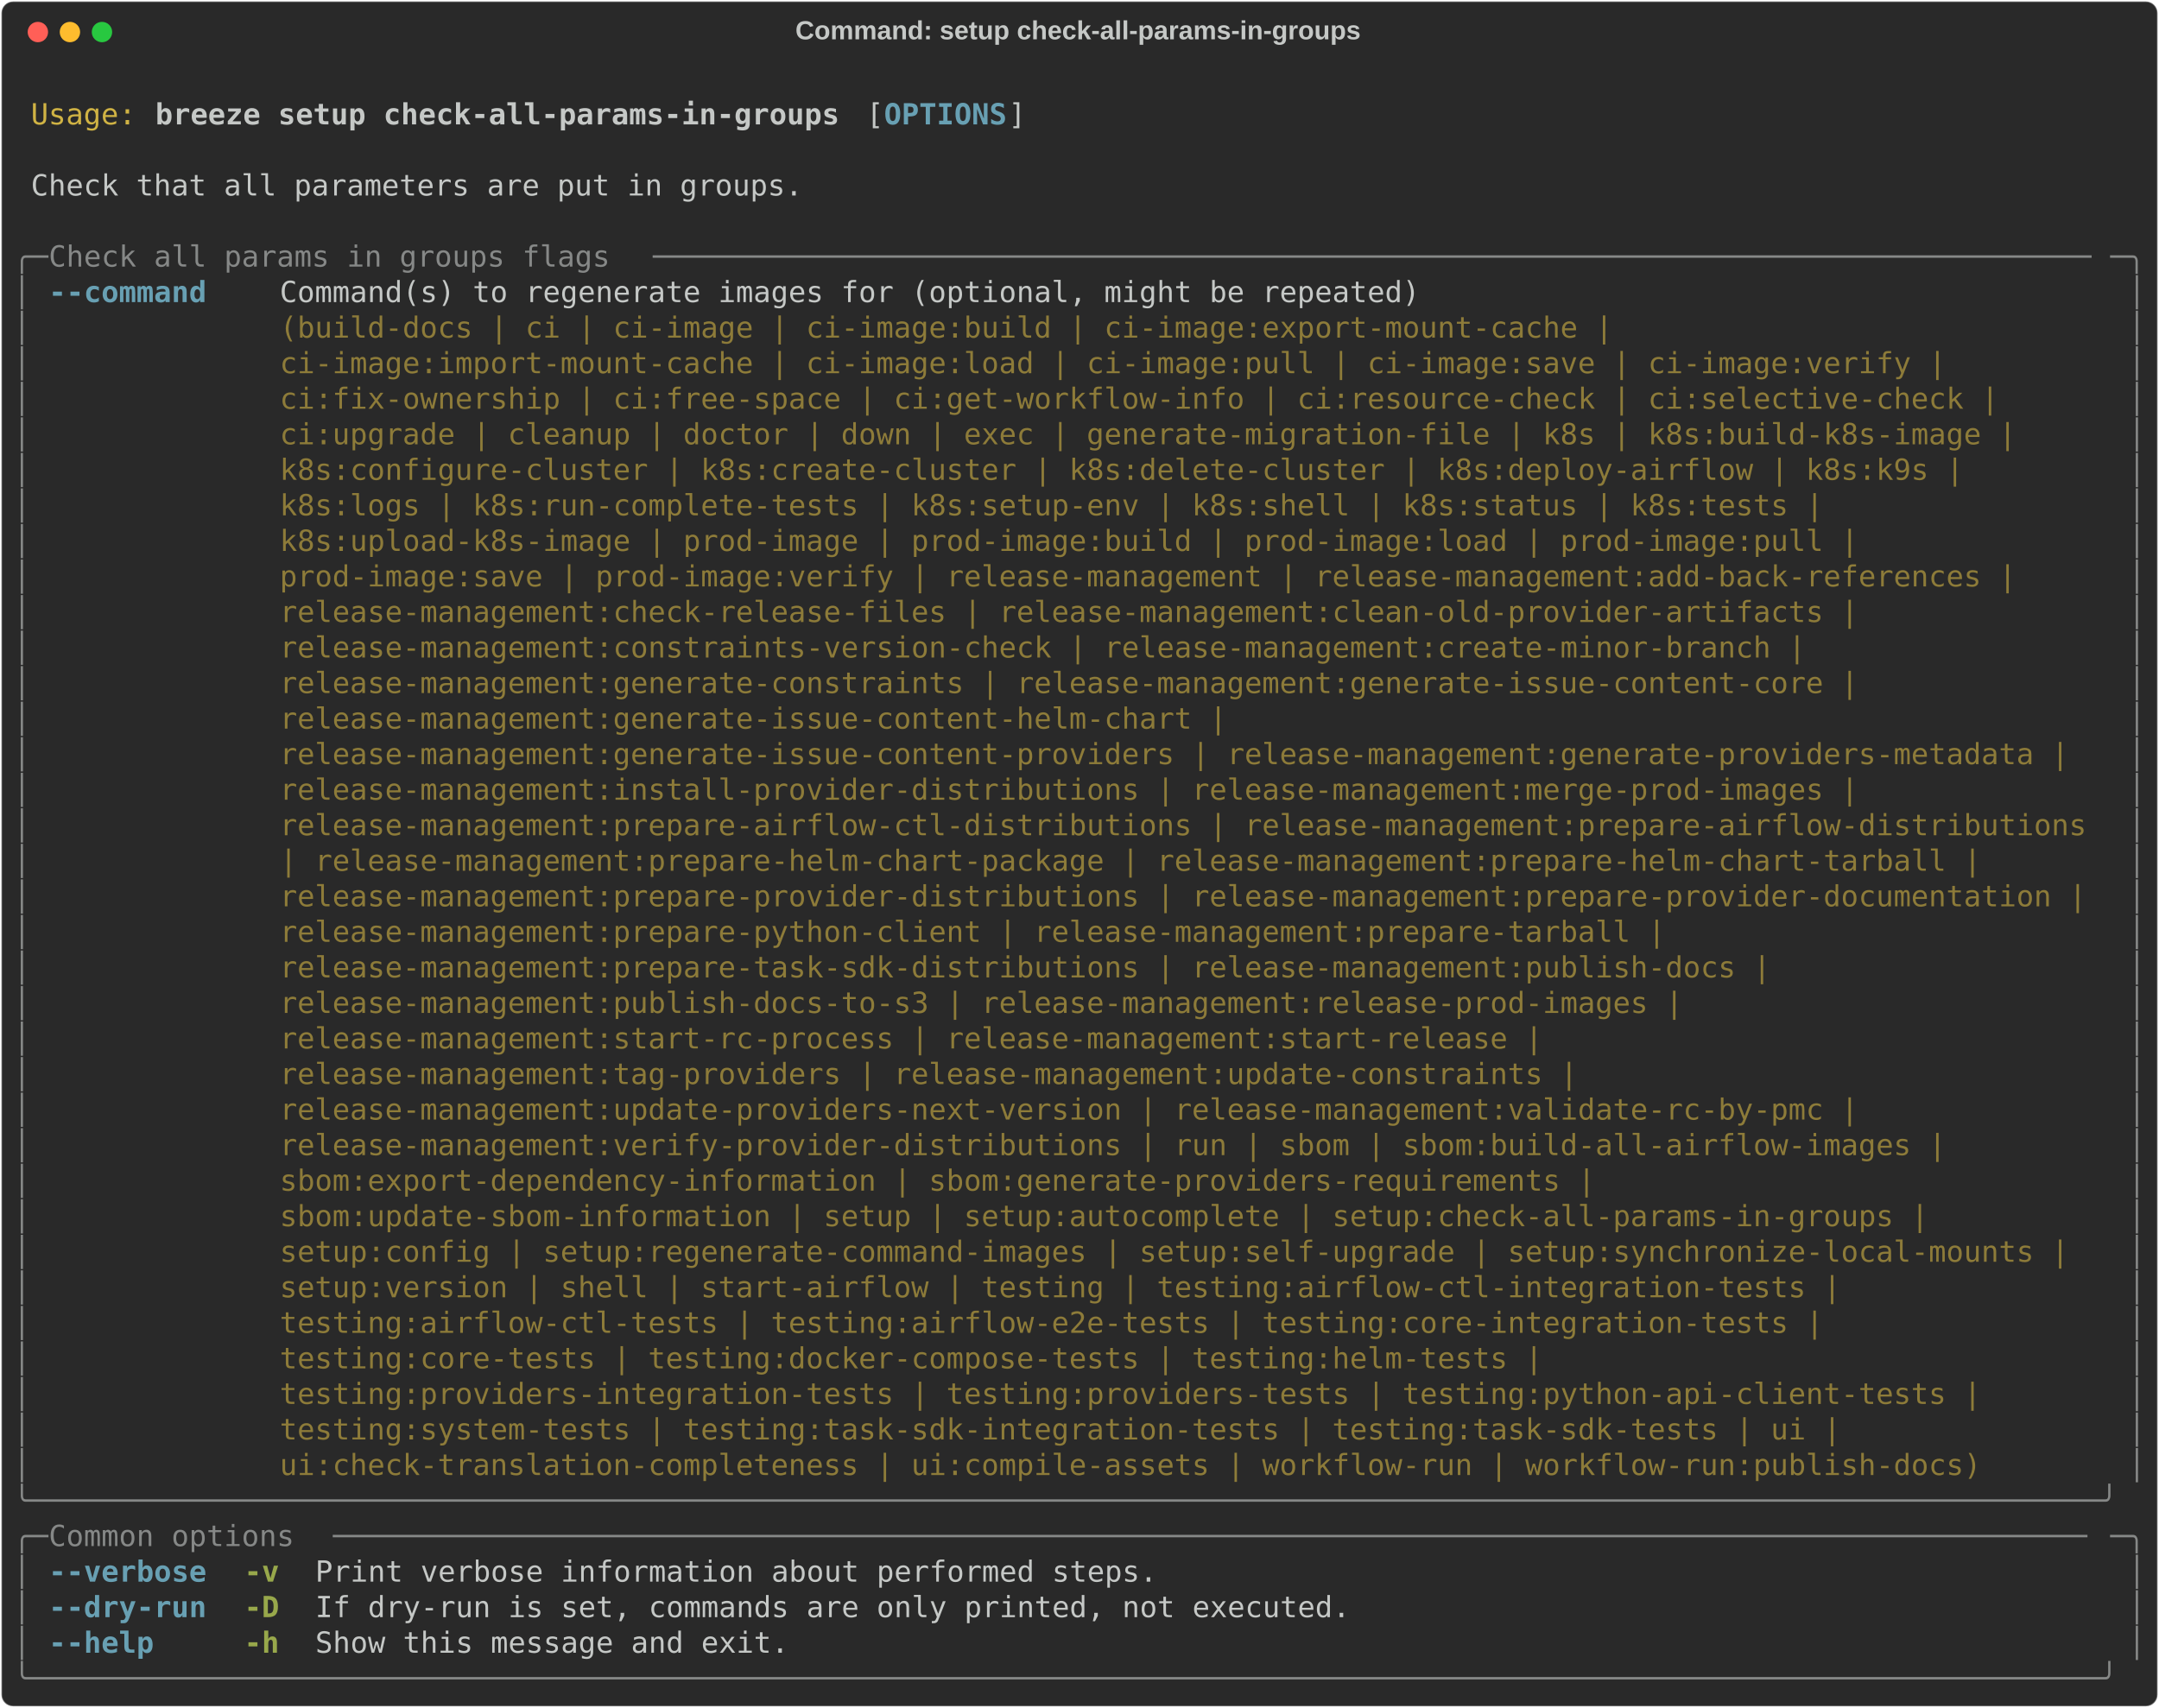
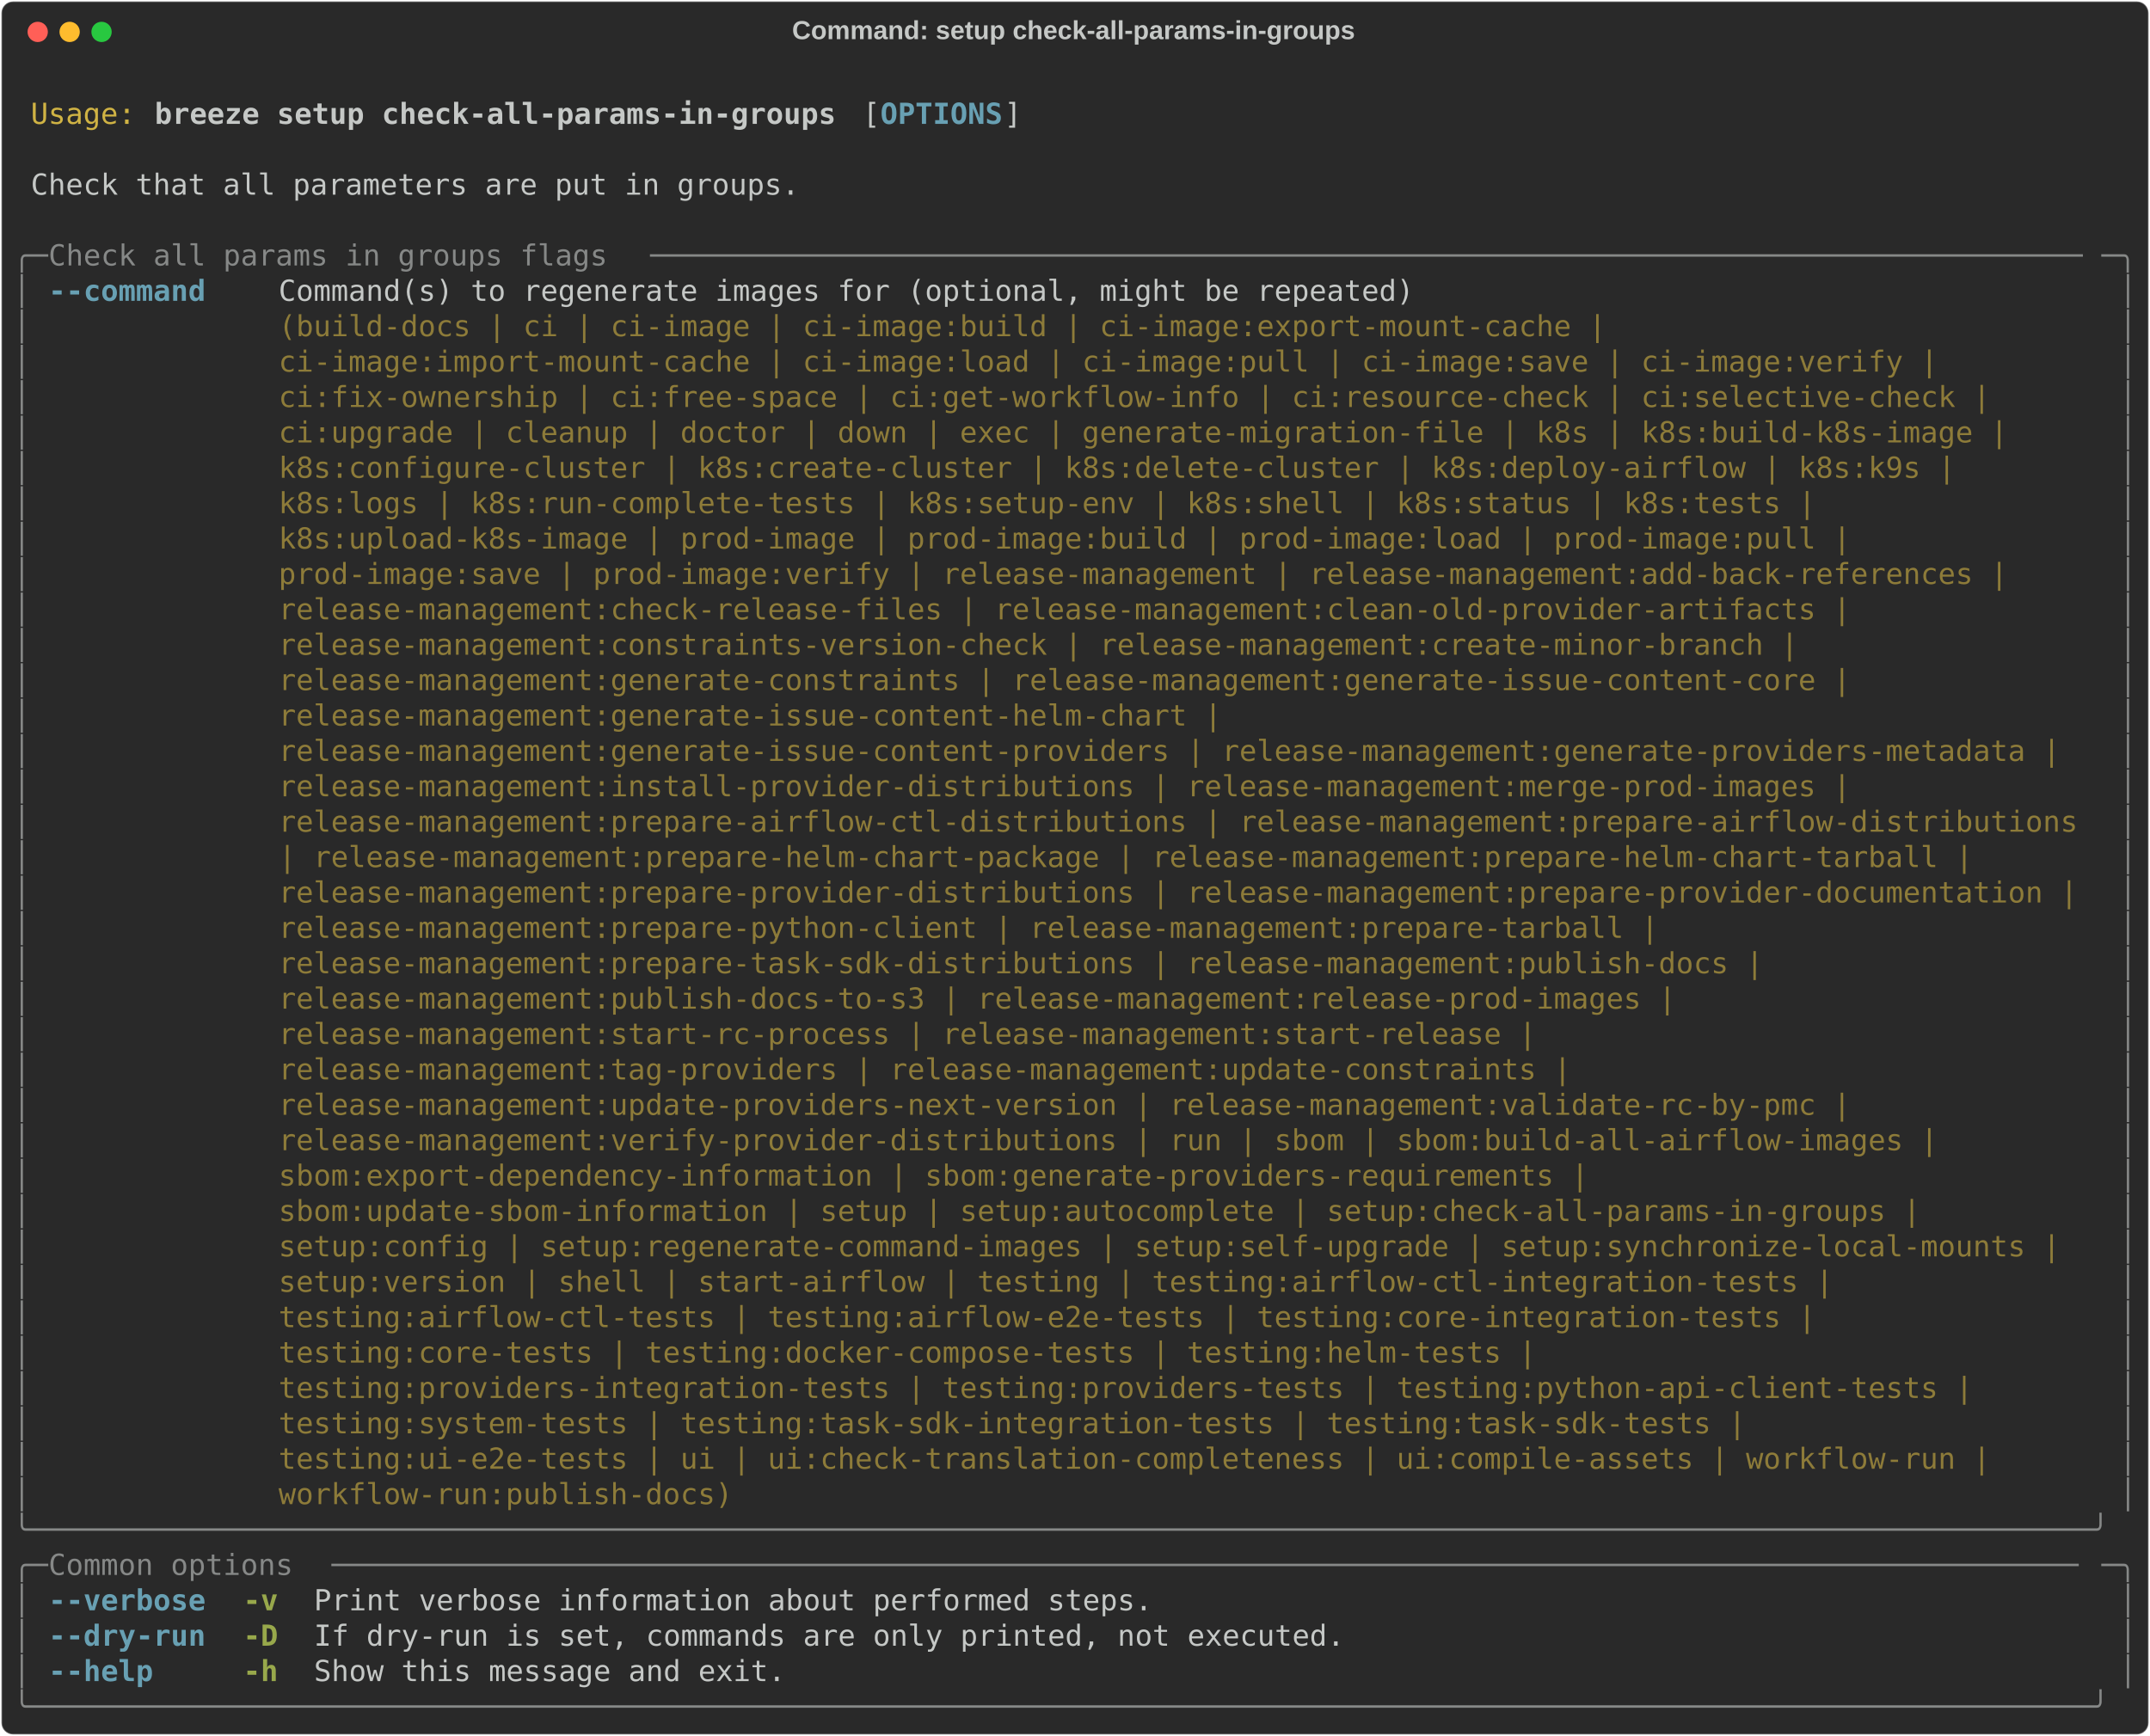
- <svg xmlns="http://www.w3.org/2000/svg" class="rich-terminal" viewBox="0 0 1482 1172.4">
+ <svg xmlns="http://www.w3.org/2000/svg" class="rich-terminal" viewBox="0 0 1482 1196.8">
  <style>

    @font-face {
        font-family: "Fira Code";
        src: local("FiraCode-Regular"),
                url("https://cdnjs.cloudflare.com/ajax/libs/firacode/6.2.0/woff2/FiraCode-Regular.woff2") format("woff2"),
                url("https://cdnjs.cloudflare.com/ajax/libs/firacode/6.2.0/woff/FiraCode-Regular.woff") format("woff");
        font-style: normal;
        font-weight: 400;
    }
    @font-face {
        font-family: "Fira Code";
        src: local("FiraCode-Bold"),
                url("https://cdnjs.cloudflare.com/ajax/libs/firacode/6.2.0/woff2/FiraCode-Bold.woff2") format("woff2"),
                url("https://cdnjs.cloudflare.com/ajax/libs/firacode/6.2.0/woff/FiraCode-Bold.woff") format("woff");
        font-style: bold;
        font-weight: 700;
    }

    .breeze-setup-check-all-params-in-groups-matrix {
        font-family: Fira Code, monospace;
        font-size: 20px;
        line-height: 24.4px;
        font-variant-east-asian: full-width;
    }

    .breeze-setup-check-all-params-in-groups-title {
        font-size: 18px;
        font-weight: bold;
        font-family: arial;
    }

    .breeze-setup-check-all-params-in-groups-r1 { fill: #c5c8c6 }
.breeze-setup-check-all-params-in-groups-r2 { fill: #d0b344 }
.breeze-setup-check-all-params-in-groups-r3 { fill: #c5c8c6;font-weight: bold }
.breeze-setup-check-all-params-in-groups-r4 { fill: #68a0b3;font-weight: bold }
.breeze-setup-check-all-params-in-groups-r5 { fill: #868887 }
.breeze-setup-check-all-params-in-groups-r6 { fill: #8d7b39 }
.breeze-setup-check-all-params-in-groups-r7 { fill: #98a84b;font-weight: bold }
    </style>
  <defs>
    <clipPath id="breeze-setup-check-all-params-in-groups-clip-terminal">
-       <rect x="0" y="0" width="1463.0" height="1121.4" />
+       <rect x="0" y="0" width="1463.0" height="1145.8" />
    </clipPath>
    <clipPath id="breeze-setup-check-all-params-in-groups-line-0">
      <rect x="0" y="1.5" width="1464" height="24.65" />
    </clipPath>
    <clipPath id="breeze-setup-check-all-params-in-groups-line-1">
      <rect x="0" y="25.9" width="1464" height="24.65" />
    </clipPath>
    <clipPath id="breeze-setup-check-all-params-in-groups-line-2">
      <rect x="0" y="50.3" width="1464" height="24.65" />
    </clipPath>
    <clipPath id="breeze-setup-check-all-params-in-groups-line-3">
      <rect x="0" y="74.7" width="1464" height="24.65" />
    </clipPath>
    <clipPath id="breeze-setup-check-all-params-in-groups-line-4">
      <rect x="0" y="99.1" width="1464" height="24.65" />
    </clipPath>
    <clipPath id="breeze-setup-check-all-params-in-groups-line-5">
      <rect x="0" y="123.5" width="1464" height="24.65" />
    </clipPath>
    <clipPath id="breeze-setup-check-all-params-in-groups-line-6">
      <rect x="0" y="147.9" width="1464" height="24.65" />
    </clipPath>
    <clipPath id="breeze-setup-check-all-params-in-groups-line-7">
      <rect x="0" y="172.3" width="1464" height="24.65" />
    </clipPath>
    <clipPath id="breeze-setup-check-all-params-in-groups-line-8">
      <rect x="0" y="196.7" width="1464" height="24.65" />
    </clipPath>
    <clipPath id="breeze-setup-check-all-params-in-groups-line-9">
      <rect x="0" y="221.1" width="1464" height="24.65" />
    </clipPath>
    <clipPath id="breeze-setup-check-all-params-in-groups-line-10">
      <rect x="0" y="245.5" width="1464" height="24.65" />
    </clipPath>
    <clipPath id="breeze-setup-check-all-params-in-groups-line-11">
      <rect x="0" y="269.9" width="1464" height="24.65" />
    </clipPath>
    <clipPath id="breeze-setup-check-all-params-in-groups-line-12">
      <rect x="0" y="294.3" width="1464" height="24.65" />
    </clipPath>
    <clipPath id="breeze-setup-check-all-params-in-groups-line-13">
      <rect x="0" y="318.7" width="1464" height="24.65" />
    </clipPath>
    <clipPath id="breeze-setup-check-all-params-in-groups-line-14">
      <rect x="0" y="343.1" width="1464" height="24.65" />
    </clipPath>
    <clipPath id="breeze-setup-check-all-params-in-groups-line-15">
      <rect x="0" y="367.5" width="1464" height="24.65" />
    </clipPath>
    <clipPath id="breeze-setup-check-all-params-in-groups-line-16">
      <rect x="0" y="391.9" width="1464" height="24.65" />
    </clipPath>
    <clipPath id="breeze-setup-check-all-params-in-groups-line-17">
      <rect x="0" y="416.3" width="1464" height="24.65" />
    </clipPath>
    <clipPath id="breeze-setup-check-all-params-in-groups-line-18">
      <rect x="0" y="440.7" width="1464" height="24.65" />
    </clipPath>
    <clipPath id="breeze-setup-check-all-params-in-groups-line-19">
      <rect x="0" y="465.1" width="1464" height="24.65" />
    </clipPath>
    <clipPath id="breeze-setup-check-all-params-in-groups-line-20">
      <rect x="0" y="489.5" width="1464" height="24.65" />
    </clipPath>
    <clipPath id="breeze-setup-check-all-params-in-groups-line-21">
      <rect x="0" y="513.9" width="1464" height="24.65" />
    </clipPath>
    <clipPath id="breeze-setup-check-all-params-in-groups-line-22">
      <rect x="0" y="538.3" width="1464" height="24.65" />
    </clipPath>
    <clipPath id="breeze-setup-check-all-params-in-groups-line-23">
      <rect x="0" y="562.7" width="1464" height="24.65" />
    </clipPath>
    <clipPath id="breeze-setup-check-all-params-in-groups-line-24">
      <rect x="0" y="587.1" width="1464" height="24.65" />
    </clipPath>
    <clipPath id="breeze-setup-check-all-params-in-groups-line-25">
      <rect x="0" y="611.5" width="1464" height="24.65" />
    </clipPath>
    <clipPath id="breeze-setup-check-all-params-in-groups-line-26">
      <rect x="0" y="635.9" width="1464" height="24.65" />
    </clipPath>
    <clipPath id="breeze-setup-check-all-params-in-groups-line-27">
      <rect x="0" y="660.3" width="1464" height="24.65" />
    </clipPath>
    <clipPath id="breeze-setup-check-all-params-in-groups-line-28">
      <rect x="0" y="684.7" width="1464" height="24.65" />
    </clipPath>
    <clipPath id="breeze-setup-check-all-params-in-groups-line-29">
      <rect x="0" y="709.1" width="1464" height="24.65" />
    </clipPath>
    <clipPath id="breeze-setup-check-all-params-in-groups-line-30">
      <rect x="0" y="733.5" width="1464" height="24.65" />
    </clipPath>
    <clipPath id="breeze-setup-check-all-params-in-groups-line-31">
      <rect x="0" y="757.9" width="1464" height="24.65" />
    </clipPath>
    <clipPath id="breeze-setup-check-all-params-in-groups-line-32">
      <rect x="0" y="782.3" width="1464" height="24.65" />
    </clipPath>
    <clipPath id="breeze-setup-check-all-params-in-groups-line-33">
      <rect x="0" y="806.7" width="1464" height="24.65" />
    </clipPath>
    <clipPath id="breeze-setup-check-all-params-in-groups-line-34">
      <rect x="0" y="831.1" width="1464" height="24.65" />
    </clipPath>
    <clipPath id="breeze-setup-check-all-params-in-groups-line-35">
      <rect x="0" y="855.5" width="1464" height="24.65" />
    </clipPath>
    <clipPath id="breeze-setup-check-all-params-in-groups-line-36">
      <rect x="0" y="879.9" width="1464" height="24.65" />
    </clipPath>
    <clipPath id="breeze-setup-check-all-params-in-groups-line-37">
      <rect x="0" y="904.3" width="1464" height="24.65" />
    </clipPath>
    <clipPath id="breeze-setup-check-all-params-in-groups-line-38">
      <rect x="0" y="928.7" width="1464" height="24.65" />
    </clipPath>
    <clipPath id="breeze-setup-check-all-params-in-groups-line-39">
      <rect x="0" y="953.1" width="1464" height="24.65" />
    </clipPath>
    <clipPath id="breeze-setup-check-all-params-in-groups-line-40">
      <rect x="0" y="977.5" width="1464" height="24.65" />
    </clipPath>
    <clipPath id="breeze-setup-check-all-params-in-groups-line-41">
      <rect x="0" y="1001.9" width="1464" height="24.65" />
    </clipPath>
    <clipPath id="breeze-setup-check-all-params-in-groups-line-42">
      <rect x="0" y="1026.3" width="1464" height="24.65" />
    </clipPath>
    <clipPath id="breeze-setup-check-all-params-in-groups-line-43">
      <rect x="0" y="1050.7" width="1464" height="24.65" />
    </clipPath>
    <clipPath id="breeze-setup-check-all-params-in-groups-line-44">
      <rect x="0" y="1075.1" width="1464" height="24.65" />
    </clipPath>
+     <clipPath id="breeze-setup-check-all-params-in-groups-line-45">
+       <rect x="0" y="1099.5" width="1464" height="24.65" />
+     </clipPath>
  </defs>
-   <rect fill="#292929" stroke="rgba(255,255,255,0.35)" stroke-width="1" x="1" y="1" width="1480" height="1170.4" rx="8" />
+   <rect fill="#292929" stroke="rgba(255,255,255,0.35)" stroke-width="1" x="1" y="1" width="1480" height="1194.8" rx="8" />
  <text class="breeze-setup-check-all-params-in-groups-title" fill="#c5c8c6" text-anchor="middle" x="740" y="27">Command: setup check-all-params-in-groups</text>
  <g transform="translate(26,22)">
    <circle cx="0" cy="0" r="7" fill="#ff5f57" />
    <circle cx="22" cy="0" r="7" fill="#febc2e" />
    <circle cx="44" cy="0" r="7" fill="#28c840" />
  </g>
  <g transform="translate(9, 41)" clip-path="url(#breeze-setup-check-all-params-in-groups-clip-terminal)">
    <g class="breeze-setup-check-all-params-in-groups-matrix">
      <text class="breeze-setup-check-all-params-in-groups-r1" x="1464" y="20" textLength="12.2" clip-path="url(#breeze-setup-check-all-params-in-groups-line-0)">
</text>
      <text class="breeze-setup-check-all-params-in-groups-r2" x="12.2" y="44.4" textLength="73.2" clip-path="url(#breeze-setup-check-all-params-in-groups-line-1)">Usage:</text>
      <text class="breeze-setup-check-all-params-in-groups-r3" x="97.6" y="44.4" textLength="475.8" clip-path="url(#breeze-setup-check-all-params-in-groups-line-1)">breeze setup check-all-params-in-groups</text>
      <text class="breeze-setup-check-all-params-in-groups-r1" x="585.6" y="44.4" textLength="12.2" clip-path="url(#breeze-setup-check-all-params-in-groups-line-1)">[</text>
      <text class="breeze-setup-check-all-params-in-groups-r4" x="597.8" y="44.4" textLength="85.4" clip-path="url(#breeze-setup-check-all-params-in-groups-line-1)">OPTIONS</text>
      <text class="breeze-setup-check-all-params-in-groups-r1" x="683.2" y="44.4" textLength="12.2" clip-path="url(#breeze-setup-check-all-params-in-groups-line-1)">]</text>
      <text class="breeze-setup-check-all-params-in-groups-r1" x="1464" y="44.4" textLength="12.2" clip-path="url(#breeze-setup-check-all-params-in-groups-line-1)">
</text>
      <text class="breeze-setup-check-all-params-in-groups-r1" x="1464" y="68.8" textLength="12.2" clip-path="url(#breeze-setup-check-all-params-in-groups-line-2)">
</text>
      <text class="breeze-setup-check-all-params-in-groups-r1" x="12.2" y="93.2" textLength="536.8" clip-path="url(#breeze-setup-check-all-params-in-groups-line-3)">Check that all parameters are put in groups.</text>
      <text class="breeze-setup-check-all-params-in-groups-r1" x="1464" y="93.2" textLength="12.2" clip-path="url(#breeze-setup-check-all-params-in-groups-line-3)">
</text>
      <text class="breeze-setup-check-all-params-in-groups-r1" x="1464" y="117.6" textLength="12.2" clip-path="url(#breeze-setup-check-all-params-in-groups-line-4)">
</text>
      <text class="breeze-setup-check-all-params-in-groups-r5" x="0" y="142" textLength="24.4" clip-path="url(#breeze-setup-check-all-params-in-groups-line-5)">╭─</text>
      <text class="breeze-setup-check-all-params-in-groups-r5" x="24.4" y="142" textLength="414.8" clip-path="url(#breeze-setup-check-all-params-in-groups-line-5)"> Check all params in groups flags </text>
      <text class="breeze-setup-check-all-params-in-groups-r5" x="439.2" y="142" textLength="1000.4" clip-path="url(#breeze-setup-check-all-params-in-groups-line-5)">──────────────────────────────────────────────────────────────────────────────────</text>
      <text class="breeze-setup-check-all-params-in-groups-r5" x="1439.6" y="142" textLength="24.4" clip-path="url(#breeze-setup-check-all-params-in-groups-line-5)">─╮</text>
      <text class="breeze-setup-check-all-params-in-groups-r1" x="1464" y="142" textLength="12.2" clip-path="url(#breeze-setup-check-all-params-in-groups-line-5)">
</text>
      <text class="breeze-setup-check-all-params-in-groups-r5" x="0" y="166.4" textLength="12.2" clip-path="url(#breeze-setup-check-all-params-in-groups-line-6)">│</text>
      <text class="breeze-setup-check-all-params-in-groups-r4" x="24.4" y="166.4" textLength="109.8" clip-path="url(#breeze-setup-check-all-params-in-groups-line-6)">--command</text>
      <text class="breeze-setup-check-all-params-in-groups-r1" x="183" y="166.4" textLength="1256.6" clip-path="url(#breeze-setup-check-all-params-in-groups-line-6)">Command(s) to regenerate images for (optional, might be repeated)                                      </text>
      <text class="breeze-setup-check-all-params-in-groups-r5" x="1451.8" y="166.4" textLength="12.2" clip-path="url(#breeze-setup-check-all-params-in-groups-line-6)">│</text>
      <text class="breeze-setup-check-all-params-in-groups-r1" x="1464" y="166.4" textLength="12.2" clip-path="url(#breeze-setup-check-all-params-in-groups-line-6)">
</text>
      <text class="breeze-setup-check-all-params-in-groups-r5" x="0" y="190.8" textLength="12.2" clip-path="url(#breeze-setup-check-all-params-in-groups-line-7)">│</text>
      <text class="breeze-setup-check-all-params-in-groups-r6" x="183" y="190.8" textLength="1256.6" clip-path="url(#breeze-setup-check-all-params-in-groups-line-7)">(build-docs | ci | ci-image | ci-image:build | ci-image:export-mount-cache |                           </text>
      <text class="breeze-setup-check-all-params-in-groups-r5" x="1451.8" y="190.8" textLength="12.2" clip-path="url(#breeze-setup-check-all-params-in-groups-line-7)">│</text>
      <text class="breeze-setup-check-all-params-in-groups-r1" x="1464" y="190.8" textLength="12.2" clip-path="url(#breeze-setup-check-all-params-in-groups-line-7)">
</text>
      <text class="breeze-setup-check-all-params-in-groups-r5" x="0" y="215.2" textLength="12.2" clip-path="url(#breeze-setup-check-all-params-in-groups-line-8)">│</text>
      <text class="breeze-setup-check-all-params-in-groups-r6" x="183" y="215.2" textLength="1256.6" clip-path="url(#breeze-setup-check-all-params-in-groups-line-8)">ci-image:import-mount-cache | ci-image:load | ci-image:pull | ci-image:save | ci-image:verify |        </text>
      <text class="breeze-setup-check-all-params-in-groups-r5" x="1451.8" y="215.2" textLength="12.2" clip-path="url(#breeze-setup-check-all-params-in-groups-line-8)">│</text>
      <text class="breeze-setup-check-all-params-in-groups-r1" x="1464" y="215.2" textLength="12.2" clip-path="url(#breeze-setup-check-all-params-in-groups-line-8)">
</text>
      <text class="breeze-setup-check-all-params-in-groups-r5" x="0" y="239.6" textLength="12.2" clip-path="url(#breeze-setup-check-all-params-in-groups-line-9)">│</text>
      <text class="breeze-setup-check-all-params-in-groups-r6" x="183" y="239.6" textLength="1256.6" clip-path="url(#breeze-setup-check-all-params-in-groups-line-9)">ci:fix-ownership | ci:free-space | ci:get-workflow-info | ci:resource-check | ci:selective-check |     </text>
      <text class="breeze-setup-check-all-params-in-groups-r5" x="1451.8" y="239.6" textLength="12.2" clip-path="url(#breeze-setup-check-all-params-in-groups-line-9)">│</text>
      <text class="breeze-setup-check-all-params-in-groups-r1" x="1464" y="239.6" textLength="12.2" clip-path="url(#breeze-setup-check-all-params-in-groups-line-9)">
</text>
      <text class="breeze-setup-check-all-params-in-groups-r5" x="0" y="264" textLength="12.2" clip-path="url(#breeze-setup-check-all-params-in-groups-line-10)">│</text>
      <text class="breeze-setup-check-all-params-in-groups-r6" x="183" y="264" textLength="1256.6" clip-path="url(#breeze-setup-check-all-params-in-groups-line-10)">ci:upgrade | cleanup | doctor | down | exec | generate-migration-file | k8s | k8s:build-k8s-image |    </text>
      <text class="breeze-setup-check-all-params-in-groups-r5" x="1451.8" y="264" textLength="12.2" clip-path="url(#breeze-setup-check-all-params-in-groups-line-10)">│</text>
      <text class="breeze-setup-check-all-params-in-groups-r1" x="1464" y="264" textLength="12.2" clip-path="url(#breeze-setup-check-all-params-in-groups-line-10)">
</text>
      <text class="breeze-setup-check-all-params-in-groups-r5" x="0" y="288.4" textLength="12.2" clip-path="url(#breeze-setup-check-all-params-in-groups-line-11)">│</text>
      <text class="breeze-setup-check-all-params-in-groups-r6" x="183" y="288.4" textLength="1256.6" clip-path="url(#breeze-setup-check-all-params-in-groups-line-11)">k8s:configure-cluster | k8s:create-cluster | k8s:delete-cluster | k8s:deploy-airflow | k8s:k9s |       </text>
      <text class="breeze-setup-check-all-params-in-groups-r5" x="1451.8" y="288.4" textLength="12.2" clip-path="url(#breeze-setup-check-all-params-in-groups-line-11)">│</text>
      <text class="breeze-setup-check-all-params-in-groups-r1" x="1464" y="288.4" textLength="12.2" clip-path="url(#breeze-setup-check-all-params-in-groups-line-11)">
</text>
      <text class="breeze-setup-check-all-params-in-groups-r5" x="0" y="312.8" textLength="12.2" clip-path="url(#breeze-setup-check-all-params-in-groups-line-12)">│</text>
      <text class="breeze-setup-check-all-params-in-groups-r6" x="183" y="312.8" textLength="1256.6" clip-path="url(#breeze-setup-check-all-params-in-groups-line-12)">k8s:logs | k8s:run-complete-tests | k8s:setup-env | k8s:shell | k8s:status | k8s:tests |               </text>
      <text class="breeze-setup-check-all-params-in-groups-r5" x="1451.8" y="312.8" textLength="12.2" clip-path="url(#breeze-setup-check-all-params-in-groups-line-12)">│</text>
      <text class="breeze-setup-check-all-params-in-groups-r1" x="1464" y="312.8" textLength="12.2" clip-path="url(#breeze-setup-check-all-params-in-groups-line-12)">
</text>
      <text class="breeze-setup-check-all-params-in-groups-r5" x="0" y="337.2" textLength="12.2" clip-path="url(#breeze-setup-check-all-params-in-groups-line-13)">│</text>
      <text class="breeze-setup-check-all-params-in-groups-r6" x="183" y="337.2" textLength="1256.6" clip-path="url(#breeze-setup-check-all-params-in-groups-line-13)">k8s:upload-k8s-image | prod-image | prod-image:build | prod-image:load | prod-image:pull |             </text>
      <text class="breeze-setup-check-all-params-in-groups-r5" x="1451.8" y="337.2" textLength="12.2" clip-path="url(#breeze-setup-check-all-params-in-groups-line-13)">│</text>
      <text class="breeze-setup-check-all-params-in-groups-r1" x="1464" y="337.2" textLength="12.2" clip-path="url(#breeze-setup-check-all-params-in-groups-line-13)">
</text>
      <text class="breeze-setup-check-all-params-in-groups-r5" x="0" y="361.6" textLength="12.2" clip-path="url(#breeze-setup-check-all-params-in-groups-line-14)">│</text>
      <text class="breeze-setup-check-all-params-in-groups-r6" x="183" y="361.6" textLength="1256.6" clip-path="url(#breeze-setup-check-all-params-in-groups-line-14)">prod-image:save | prod-image:verify | release-management | release-management:add-back-references |    </text>
      <text class="breeze-setup-check-all-params-in-groups-r5" x="1451.8" y="361.6" textLength="12.2" clip-path="url(#breeze-setup-check-all-params-in-groups-line-14)">│</text>
      <text class="breeze-setup-check-all-params-in-groups-r1" x="1464" y="361.6" textLength="12.2" clip-path="url(#breeze-setup-check-all-params-in-groups-line-14)">
</text>
      <text class="breeze-setup-check-all-params-in-groups-r5" x="0" y="386" textLength="12.2" clip-path="url(#breeze-setup-check-all-params-in-groups-line-15)">│</text>
      <text class="breeze-setup-check-all-params-in-groups-r6" x="183" y="386" textLength="1256.6" clip-path="url(#breeze-setup-check-all-params-in-groups-line-15)">release-management:check-release-files | release-management:clean-old-provider-artifacts |             </text>
      <text class="breeze-setup-check-all-params-in-groups-r5" x="1451.8" y="386" textLength="12.2" clip-path="url(#breeze-setup-check-all-params-in-groups-line-15)">│</text>
      <text class="breeze-setup-check-all-params-in-groups-r1" x="1464" y="386" textLength="12.2" clip-path="url(#breeze-setup-check-all-params-in-groups-line-15)">
</text>
      <text class="breeze-setup-check-all-params-in-groups-r5" x="0" y="410.4" textLength="12.2" clip-path="url(#breeze-setup-check-all-params-in-groups-line-16)">│</text>
      <text class="breeze-setup-check-all-params-in-groups-r6" x="183" y="410.4" textLength="1256.6" clip-path="url(#breeze-setup-check-all-params-in-groups-line-16)">release-management:constraints-version-check | release-management:create-minor-branch |                </text>
      <text class="breeze-setup-check-all-params-in-groups-r5" x="1451.8" y="410.4" textLength="12.2" clip-path="url(#breeze-setup-check-all-params-in-groups-line-16)">│</text>
      <text class="breeze-setup-check-all-params-in-groups-r1" x="1464" y="410.4" textLength="12.2" clip-path="url(#breeze-setup-check-all-params-in-groups-line-16)">
</text>
      <text class="breeze-setup-check-all-params-in-groups-r5" x="0" y="434.8" textLength="12.2" clip-path="url(#breeze-setup-check-all-params-in-groups-line-17)">│</text>
      <text class="breeze-setup-check-all-params-in-groups-r6" x="183" y="434.8" textLength="1256.6" clip-path="url(#breeze-setup-check-all-params-in-groups-line-17)">release-management:generate-constraints | release-management:generate-issue-content-core |             </text>
      <text class="breeze-setup-check-all-params-in-groups-r5" x="1451.8" y="434.8" textLength="12.2" clip-path="url(#breeze-setup-check-all-params-in-groups-line-17)">│</text>
      <text class="breeze-setup-check-all-params-in-groups-r1" x="1464" y="434.8" textLength="12.2" clip-path="url(#breeze-setup-check-all-params-in-groups-line-17)">
</text>
      <text class="breeze-setup-check-all-params-in-groups-r5" x="0" y="459.2" textLength="12.2" clip-path="url(#breeze-setup-check-all-params-in-groups-line-18)">│</text>
      <text class="breeze-setup-check-all-params-in-groups-r6" x="183" y="459.2" textLength="1256.6" clip-path="url(#breeze-setup-check-all-params-in-groups-line-18)">release-management:generate-issue-content-helm-chart |                                                 </text>
      <text class="breeze-setup-check-all-params-in-groups-r5" x="1451.8" y="459.2" textLength="12.2" clip-path="url(#breeze-setup-check-all-params-in-groups-line-18)">│</text>
      <text class="breeze-setup-check-all-params-in-groups-r1" x="1464" y="459.2" textLength="12.2" clip-path="url(#breeze-setup-check-all-params-in-groups-line-18)">
</text>
      <text class="breeze-setup-check-all-params-in-groups-r5" x="0" y="483.6" textLength="12.2" clip-path="url(#breeze-setup-check-all-params-in-groups-line-19)">│</text>
      <text class="breeze-setup-check-all-params-in-groups-r6" x="183" y="483.6" textLength="1256.6" clip-path="url(#breeze-setup-check-all-params-in-groups-line-19)">release-management:generate-issue-content-providers | release-management:generate-providers-metadata | </text>
      <text class="breeze-setup-check-all-params-in-groups-r5" x="1451.8" y="483.6" textLength="12.2" clip-path="url(#breeze-setup-check-all-params-in-groups-line-19)">│</text>
      <text class="breeze-setup-check-all-params-in-groups-r1" x="1464" y="483.6" textLength="12.2" clip-path="url(#breeze-setup-check-all-params-in-groups-line-19)">
</text>
      <text class="breeze-setup-check-all-params-in-groups-r5" x="0" y="508" textLength="12.2" clip-path="url(#breeze-setup-check-all-params-in-groups-line-20)">│</text>
      <text class="breeze-setup-check-all-params-in-groups-r6" x="183" y="508" textLength="1256.6" clip-path="url(#breeze-setup-check-all-params-in-groups-line-20)">release-management:install-provider-distributions | release-management:merge-prod-images |             </text>
      <text class="breeze-setup-check-all-params-in-groups-r5" x="1451.8" y="508" textLength="12.2" clip-path="url(#breeze-setup-check-all-params-in-groups-line-20)">│</text>
      <text class="breeze-setup-check-all-params-in-groups-r1" x="1464" y="508" textLength="12.2" clip-path="url(#breeze-setup-check-all-params-in-groups-line-20)">
</text>
      <text class="breeze-setup-check-all-params-in-groups-r5" x="0" y="532.4" textLength="12.2" clip-path="url(#breeze-setup-check-all-params-in-groups-line-21)">│</text>
      <text class="breeze-setup-check-all-params-in-groups-r6" x="183" y="532.4" textLength="1256.6" clip-path="url(#breeze-setup-check-all-params-in-groups-line-21)">release-management:prepare-airflow-ctl-distributions | release-management:prepare-airflow-distributions</text>
      <text class="breeze-setup-check-all-params-in-groups-r5" x="1451.8" y="532.4" textLength="12.2" clip-path="url(#breeze-setup-check-all-params-in-groups-line-21)">│</text>
      <text class="breeze-setup-check-all-params-in-groups-r1" x="1464" y="532.4" textLength="12.2" clip-path="url(#breeze-setup-check-all-params-in-groups-line-21)">
</text>
      <text class="breeze-setup-check-all-params-in-groups-r5" x="0" y="556.8" textLength="12.2" clip-path="url(#breeze-setup-check-all-params-in-groups-line-22)">│</text>
      <text class="breeze-setup-check-all-params-in-groups-r6" x="183" y="556.8" textLength="1256.6" clip-path="url(#breeze-setup-check-all-params-in-groups-line-22)">| release-management:prepare-helm-chart-package | release-management:prepare-helm-chart-tarball |      </text>
      <text class="breeze-setup-check-all-params-in-groups-r5" x="1451.8" y="556.8" textLength="12.2" clip-path="url(#breeze-setup-check-all-params-in-groups-line-22)">│</text>
      <text class="breeze-setup-check-all-params-in-groups-r1" x="1464" y="556.8" textLength="12.2" clip-path="url(#breeze-setup-check-all-params-in-groups-line-22)">
</text>
      <text class="breeze-setup-check-all-params-in-groups-r5" x="0" y="581.2" textLength="12.2" clip-path="url(#breeze-setup-check-all-params-in-groups-line-23)">│</text>
      <text class="breeze-setup-check-all-params-in-groups-r6" x="183" y="581.2" textLength="1256.6" clip-path="url(#breeze-setup-check-all-params-in-groups-line-23)">release-management:prepare-provider-distributions | release-management:prepare-provider-documentation |</text>
      <text class="breeze-setup-check-all-params-in-groups-r5" x="1451.8" y="581.2" textLength="12.2" clip-path="url(#breeze-setup-check-all-params-in-groups-line-23)">│</text>
      <text class="breeze-setup-check-all-params-in-groups-r1" x="1464" y="581.2" textLength="12.2" clip-path="url(#breeze-setup-check-all-params-in-groups-line-23)">
</text>
      <text class="breeze-setup-check-all-params-in-groups-r5" x="0" y="605.6" textLength="12.2" clip-path="url(#breeze-setup-check-all-params-in-groups-line-24)">│</text>
      <text class="breeze-setup-check-all-params-in-groups-r6" x="183" y="605.6" textLength="1256.6" clip-path="url(#breeze-setup-check-all-params-in-groups-line-24)">release-management:prepare-python-client | release-management:prepare-tarball |                        </text>
      <text class="breeze-setup-check-all-params-in-groups-r5" x="1451.8" y="605.6" textLength="12.2" clip-path="url(#breeze-setup-check-all-params-in-groups-line-24)">│</text>
      <text class="breeze-setup-check-all-params-in-groups-r1" x="1464" y="605.6" textLength="12.2" clip-path="url(#breeze-setup-check-all-params-in-groups-line-24)">
</text>
      <text class="breeze-setup-check-all-params-in-groups-r5" x="0" y="630" textLength="12.2" clip-path="url(#breeze-setup-check-all-params-in-groups-line-25)">│</text>
      <text class="breeze-setup-check-all-params-in-groups-r6" x="183" y="630" textLength="1256.6" clip-path="url(#breeze-setup-check-all-params-in-groups-line-25)">release-management:prepare-task-sdk-distributions | release-management:publish-docs |                  </text>
      <text class="breeze-setup-check-all-params-in-groups-r5" x="1451.8" y="630" textLength="12.2" clip-path="url(#breeze-setup-check-all-params-in-groups-line-25)">│</text>
      <text class="breeze-setup-check-all-params-in-groups-r1" x="1464" y="630" textLength="12.2" clip-path="url(#breeze-setup-check-all-params-in-groups-line-25)">
</text>
      <text class="breeze-setup-check-all-params-in-groups-r5" x="0" y="654.4" textLength="12.2" clip-path="url(#breeze-setup-check-all-params-in-groups-line-26)">│</text>
      <text class="breeze-setup-check-all-params-in-groups-r6" x="183" y="654.4" textLength="1256.6" clip-path="url(#breeze-setup-check-all-params-in-groups-line-26)">release-management:publish-docs-to-s3 | release-management:release-prod-images |                       </text>
      <text class="breeze-setup-check-all-params-in-groups-r5" x="1451.8" y="654.4" textLength="12.2" clip-path="url(#breeze-setup-check-all-params-in-groups-line-26)">│</text>
      <text class="breeze-setup-check-all-params-in-groups-r1" x="1464" y="654.4" textLength="12.2" clip-path="url(#breeze-setup-check-all-params-in-groups-line-26)">
</text>
      <text class="breeze-setup-check-all-params-in-groups-r5" x="0" y="678.8" textLength="12.2" clip-path="url(#breeze-setup-check-all-params-in-groups-line-27)">│</text>
      <text class="breeze-setup-check-all-params-in-groups-r6" x="183" y="678.8" textLength="1256.6" clip-path="url(#breeze-setup-check-all-params-in-groups-line-27)">release-management:start-rc-process | release-management:start-release |                               </text>
      <text class="breeze-setup-check-all-params-in-groups-r5" x="1451.8" y="678.8" textLength="12.2" clip-path="url(#breeze-setup-check-all-params-in-groups-line-27)">│</text>
      <text class="breeze-setup-check-all-params-in-groups-r1" x="1464" y="678.8" textLength="12.2" clip-path="url(#breeze-setup-check-all-params-in-groups-line-27)">
</text>
      <text class="breeze-setup-check-all-params-in-groups-r5" x="0" y="703.2" textLength="12.2" clip-path="url(#breeze-setup-check-all-params-in-groups-line-28)">│</text>
      <text class="breeze-setup-check-all-params-in-groups-r6" x="183" y="703.2" textLength="1256.6" clip-path="url(#breeze-setup-check-all-params-in-groups-line-28)">release-management:tag-providers | release-management:update-constraints |                             </text>
      <text class="breeze-setup-check-all-params-in-groups-r5" x="1451.8" y="703.2" textLength="12.2" clip-path="url(#breeze-setup-check-all-params-in-groups-line-28)">│</text>
      <text class="breeze-setup-check-all-params-in-groups-r1" x="1464" y="703.2" textLength="12.2" clip-path="url(#breeze-setup-check-all-params-in-groups-line-28)">
</text>
      <text class="breeze-setup-check-all-params-in-groups-r5" x="0" y="727.6" textLength="12.2" clip-path="url(#breeze-setup-check-all-params-in-groups-line-29)">│</text>
      <text class="breeze-setup-check-all-params-in-groups-r6" x="183" y="727.6" textLength="1256.6" clip-path="url(#breeze-setup-check-all-params-in-groups-line-29)">release-management:update-providers-next-version | release-management:validate-rc-by-pmc |             </text>
      <text class="breeze-setup-check-all-params-in-groups-r5" x="1451.8" y="727.6" textLength="12.2" clip-path="url(#breeze-setup-check-all-params-in-groups-line-29)">│</text>
      <text class="breeze-setup-check-all-params-in-groups-r1" x="1464" y="727.6" textLength="12.2" clip-path="url(#breeze-setup-check-all-params-in-groups-line-29)">
</text>
      <text class="breeze-setup-check-all-params-in-groups-r5" x="0" y="752" textLength="12.2" clip-path="url(#breeze-setup-check-all-params-in-groups-line-30)">│</text>
      <text class="breeze-setup-check-all-params-in-groups-r6" x="183" y="752" textLength="1256.6" clip-path="url(#breeze-setup-check-all-params-in-groups-line-30)">release-management:verify-provider-distributions | run | sbom | sbom:build-all-airflow-images |        </text>
      <text class="breeze-setup-check-all-params-in-groups-r5" x="1451.8" y="752" textLength="12.2" clip-path="url(#breeze-setup-check-all-params-in-groups-line-30)">│</text>
      <text class="breeze-setup-check-all-params-in-groups-r1" x="1464" y="752" textLength="12.2" clip-path="url(#breeze-setup-check-all-params-in-groups-line-30)">
</text>
      <text class="breeze-setup-check-all-params-in-groups-r5" x="0" y="776.4" textLength="12.2" clip-path="url(#breeze-setup-check-all-params-in-groups-line-31)">│</text>
      <text class="breeze-setup-check-all-params-in-groups-r6" x="183" y="776.4" textLength="1256.6" clip-path="url(#breeze-setup-check-all-params-in-groups-line-31)">sbom:export-dependency-information | sbom:generate-providers-requirements |                            </text>
      <text class="breeze-setup-check-all-params-in-groups-r5" x="1451.8" y="776.4" textLength="12.2" clip-path="url(#breeze-setup-check-all-params-in-groups-line-31)">│</text>
      <text class="breeze-setup-check-all-params-in-groups-r1" x="1464" y="776.4" textLength="12.2" clip-path="url(#breeze-setup-check-all-params-in-groups-line-31)">
</text>
      <text class="breeze-setup-check-all-params-in-groups-r5" x="0" y="800.8" textLength="12.2" clip-path="url(#breeze-setup-check-all-params-in-groups-line-32)">│</text>
      <text class="breeze-setup-check-all-params-in-groups-r6" x="183" y="800.8" textLength="1256.6" clip-path="url(#breeze-setup-check-all-params-in-groups-line-32)">sbom:update-sbom-information | setup | setup:autocomplete | setup:check-all-params-in-groups |         </text>
      <text class="breeze-setup-check-all-params-in-groups-r5" x="1451.8" y="800.8" textLength="12.2" clip-path="url(#breeze-setup-check-all-params-in-groups-line-32)">│</text>
      <text class="breeze-setup-check-all-params-in-groups-r1" x="1464" y="800.8" textLength="12.2" clip-path="url(#breeze-setup-check-all-params-in-groups-line-32)">
</text>
      <text class="breeze-setup-check-all-params-in-groups-r5" x="0" y="825.2" textLength="12.2" clip-path="url(#breeze-setup-check-all-params-in-groups-line-33)">│</text>
      <text class="breeze-setup-check-all-params-in-groups-r6" x="183" y="825.2" textLength="1256.6" clip-path="url(#breeze-setup-check-all-params-in-groups-line-33)">setup:config | setup:regenerate-command-images | setup:self-upgrade | setup:synchronize-local-mounts | </text>
      <text class="breeze-setup-check-all-params-in-groups-r5" x="1451.8" y="825.2" textLength="12.2" clip-path="url(#breeze-setup-check-all-params-in-groups-line-33)">│</text>
      <text class="breeze-setup-check-all-params-in-groups-r1" x="1464" y="825.2" textLength="12.2" clip-path="url(#breeze-setup-check-all-params-in-groups-line-33)">
</text>
      <text class="breeze-setup-check-all-params-in-groups-r5" x="0" y="849.6" textLength="12.2" clip-path="url(#breeze-setup-check-all-params-in-groups-line-34)">│</text>
      <text class="breeze-setup-check-all-params-in-groups-r6" x="183" y="849.6" textLength="1256.6" clip-path="url(#breeze-setup-check-all-params-in-groups-line-34)">setup:version | shell | start-airflow | testing | testing:airflow-ctl-integration-tests |              </text>
      <text class="breeze-setup-check-all-params-in-groups-r5" x="1451.8" y="849.6" textLength="12.2" clip-path="url(#breeze-setup-check-all-params-in-groups-line-34)">│</text>
      <text class="breeze-setup-check-all-params-in-groups-r1" x="1464" y="849.6" textLength="12.2" clip-path="url(#breeze-setup-check-all-params-in-groups-line-34)">
</text>
      <text class="breeze-setup-check-all-params-in-groups-r5" x="0" y="874" textLength="12.2" clip-path="url(#breeze-setup-check-all-params-in-groups-line-35)">│</text>
      <text class="breeze-setup-check-all-params-in-groups-r6" x="183" y="874" textLength="1256.6" clip-path="url(#breeze-setup-check-all-params-in-groups-line-35)">testing:airflow-ctl-tests | testing:airflow-e2e-tests | testing:core-integration-tests |               </text>
      <text class="breeze-setup-check-all-params-in-groups-r5" x="1451.8" y="874" textLength="12.2" clip-path="url(#breeze-setup-check-all-params-in-groups-line-35)">│</text>
      <text class="breeze-setup-check-all-params-in-groups-r1" x="1464" y="874" textLength="12.2" clip-path="url(#breeze-setup-check-all-params-in-groups-line-35)">
</text>
      <text class="breeze-setup-check-all-params-in-groups-r5" x="0" y="898.4" textLength="12.2" clip-path="url(#breeze-setup-check-all-params-in-groups-line-36)">│</text>
      <text class="breeze-setup-check-all-params-in-groups-r6" x="183" y="898.4" textLength="1256.6" clip-path="url(#breeze-setup-check-all-params-in-groups-line-36)">testing:core-tests | testing:docker-compose-tests | testing:helm-tests |                               </text>
      <text class="breeze-setup-check-all-params-in-groups-r5" x="1451.8" y="898.4" textLength="12.2" clip-path="url(#breeze-setup-check-all-params-in-groups-line-36)">│</text>
      <text class="breeze-setup-check-all-params-in-groups-r1" x="1464" y="898.4" textLength="12.2" clip-path="url(#breeze-setup-check-all-params-in-groups-line-36)">
</text>
      <text class="breeze-setup-check-all-params-in-groups-r5" x="0" y="922.8" textLength="12.2" clip-path="url(#breeze-setup-check-all-params-in-groups-line-37)">│</text>
      <text class="breeze-setup-check-all-params-in-groups-r6" x="183" y="922.8" textLength="1256.6" clip-path="url(#breeze-setup-check-all-params-in-groups-line-37)">testing:providers-integration-tests | testing:providers-tests | testing:python-api-client-tests |      </text>
      <text class="breeze-setup-check-all-params-in-groups-r5" x="1451.8" y="922.8" textLength="12.2" clip-path="url(#breeze-setup-check-all-params-in-groups-line-37)">│</text>
      <text class="breeze-setup-check-all-params-in-groups-r1" x="1464" y="922.8" textLength="12.2" clip-path="url(#breeze-setup-check-all-params-in-groups-line-37)">
</text>
      <text class="breeze-setup-check-all-params-in-groups-r5" x="0" y="947.2" textLength="12.2" clip-path="url(#breeze-setup-check-all-params-in-groups-line-38)">│</text>
-       <text class="breeze-setup-check-all-params-in-groups-r6" x="183" y="947.2" textLength="1256.6" clip-path="url(#breeze-setup-check-all-params-in-groups-line-38)">testing:system-tests | testing:task-sdk-integration-tests | testing:task-sdk-tests | ui |              </text>
+       <text class="breeze-setup-check-all-params-in-groups-r6" x="183" y="947.2" textLength="1256.6" clip-path="url(#breeze-setup-check-all-params-in-groups-line-38)">testing:system-tests | testing:task-sdk-integration-tests | testing:task-sdk-tests |                   </text>
      <text class="breeze-setup-check-all-params-in-groups-r5" x="1451.8" y="947.2" textLength="12.2" clip-path="url(#breeze-setup-check-all-params-in-groups-line-38)">│</text>
      <text class="breeze-setup-check-all-params-in-groups-r1" x="1464" y="947.2" textLength="12.2" clip-path="url(#breeze-setup-check-all-params-in-groups-line-38)">
</text>
      <text class="breeze-setup-check-all-params-in-groups-r5" x="0" y="971.6" textLength="12.2" clip-path="url(#breeze-setup-check-all-params-in-groups-line-39)">│</text>
-       <text class="breeze-setup-check-all-params-in-groups-r6" x="183" y="971.6" textLength="1256.6" clip-path="url(#breeze-setup-check-all-params-in-groups-line-39)">ui:check-translation-completeness | ui:compile-assets | workflow-run | workflow-run:publish-docs)      </text>
+       <text class="breeze-setup-check-all-params-in-groups-r6" x="183" y="971.6" textLength="1256.6" clip-path="url(#breeze-setup-check-all-params-in-groups-line-39)">testing:ui-e2e-tests | ui | ui:check-translation-completeness | ui:compile-assets | workflow-run |     </text>
      <text class="breeze-setup-check-all-params-in-groups-r5" x="1451.8" y="971.6" textLength="12.2" clip-path="url(#breeze-setup-check-all-params-in-groups-line-39)">│</text>
      <text class="breeze-setup-check-all-params-in-groups-r1" x="1464" y="971.6" textLength="12.2" clip-path="url(#breeze-setup-check-all-params-in-groups-line-39)">
</text>
-       <text class="breeze-setup-check-all-params-in-groups-r5" x="0" y="996" textLength="1464" clip-path="url(#breeze-setup-check-all-params-in-groups-line-40)">╰──────────────────────────────────────────────────────────────────────────────────────────────────────────────────────╯</text>
+       <text class="breeze-setup-check-all-params-in-groups-r5" x="0" y="996" textLength="12.2" clip-path="url(#breeze-setup-check-all-params-in-groups-line-40)">│</text>
+       <text class="breeze-setup-check-all-params-in-groups-r6" x="183" y="996" textLength="1256.6" clip-path="url(#breeze-setup-check-all-params-in-groups-line-40)">workflow-run:publish-docs)                                                                             </text>
+       <text class="breeze-setup-check-all-params-in-groups-r5" x="1451.8" y="996" textLength="12.2" clip-path="url(#breeze-setup-check-all-params-in-groups-line-40)">│</text>
      <text class="breeze-setup-check-all-params-in-groups-r1" x="1464" y="996" textLength="12.2" clip-path="url(#breeze-setup-check-all-params-in-groups-line-40)">
</text>
-       <text class="breeze-setup-check-all-params-in-groups-r5" x="0" y="1020.4" textLength="24.4" clip-path="url(#breeze-setup-check-all-params-in-groups-line-41)">╭─</text>
-       <text class="breeze-setup-check-all-params-in-groups-r5" x="24.4" y="1020.4" textLength="195.2" clip-path="url(#breeze-setup-check-all-params-in-groups-line-41)"> Common options </text>
-       <text class="breeze-setup-check-all-params-in-groups-r5" x="219.6" y="1020.4" textLength="1220" clip-path="url(#breeze-setup-check-all-params-in-groups-line-41)">────────────────────────────────────────────────────────────────────────────────────────────────────</text>
-       <text class="breeze-setup-check-all-params-in-groups-r5" x="1439.6" y="1020.4" textLength="24.4" clip-path="url(#breeze-setup-check-all-params-in-groups-line-41)">─╮</text>
+       <text class="breeze-setup-check-all-params-in-groups-r5" x="0" y="1020.4" textLength="1464" clip-path="url(#breeze-setup-check-all-params-in-groups-line-41)">╰──────────────────────────────────────────────────────────────────────────────────────────────────────────────────────╯</text>
      <text class="breeze-setup-check-all-params-in-groups-r1" x="1464" y="1020.4" textLength="12.2" clip-path="url(#breeze-setup-check-all-params-in-groups-line-41)">
</text>
-       <text class="breeze-setup-check-all-params-in-groups-r5" x="0" y="1044.8" textLength="12.2" clip-path="url(#breeze-setup-check-all-params-in-groups-line-42)">│</text>
-       <text class="breeze-setup-check-all-params-in-groups-r4" x="24.4" y="1044.8" textLength="109.8" clip-path="url(#breeze-setup-check-all-params-in-groups-line-42)">--verbose</text>
-       <text class="breeze-setup-check-all-params-in-groups-r7" x="158.6" y="1044.8" textLength="24.4" clip-path="url(#breeze-setup-check-all-params-in-groups-line-42)">-v</text>
-       <text class="breeze-setup-check-all-params-in-groups-r1" x="207.4" y="1044.8" textLength="585.6" clip-path="url(#breeze-setup-check-all-params-in-groups-line-42)">Print verbose information about performed steps.</text>
-       <text class="breeze-setup-check-all-params-in-groups-r5" x="1451.8" y="1044.8" textLength="12.2" clip-path="url(#breeze-setup-check-all-params-in-groups-line-42)">│</text>
+       <text class="breeze-setup-check-all-params-in-groups-r5" x="0" y="1044.8" textLength="24.4" clip-path="url(#breeze-setup-check-all-params-in-groups-line-42)">╭─</text>
+       <text class="breeze-setup-check-all-params-in-groups-r5" x="24.4" y="1044.8" textLength="195.2" clip-path="url(#breeze-setup-check-all-params-in-groups-line-42)"> Common options </text>
+       <text class="breeze-setup-check-all-params-in-groups-r5" x="219.6" y="1044.8" textLength="1220" clip-path="url(#breeze-setup-check-all-params-in-groups-line-42)">────────────────────────────────────────────────────────────────────────────────────────────────────</text>
+       <text class="breeze-setup-check-all-params-in-groups-r5" x="1439.6" y="1044.8" textLength="24.4" clip-path="url(#breeze-setup-check-all-params-in-groups-line-42)">─╮</text>
      <text class="breeze-setup-check-all-params-in-groups-r1" x="1464" y="1044.8" textLength="12.2" clip-path="url(#breeze-setup-check-all-params-in-groups-line-42)">
</text>
      <text class="breeze-setup-check-all-params-in-groups-r5" x="0" y="1069.2" textLength="12.2" clip-path="url(#breeze-setup-check-all-params-in-groups-line-43)">│</text>
-       <text class="breeze-setup-check-all-params-in-groups-r4" x="24.4" y="1069.2" textLength="109.8" clip-path="url(#breeze-setup-check-all-params-in-groups-line-43)">--dry-run</text>
-       <text class="breeze-setup-check-all-params-in-groups-r7" x="158.6" y="1069.2" textLength="24.4" clip-path="url(#breeze-setup-check-all-params-in-groups-line-43)">-D</text>
-       <text class="breeze-setup-check-all-params-in-groups-r1" x="207.4" y="1069.2" textLength="719.8" clip-path="url(#breeze-setup-check-all-params-in-groups-line-43)">If dry-run is set, commands are only printed, not executed.</text>
+       <text class="breeze-setup-check-all-params-in-groups-r4" x="24.4" y="1069.2" textLength="109.8" clip-path="url(#breeze-setup-check-all-params-in-groups-line-43)">--verbose</text>
+       <text class="breeze-setup-check-all-params-in-groups-r7" x="158.6" y="1069.2" textLength="24.4" clip-path="url(#breeze-setup-check-all-params-in-groups-line-43)">-v</text>
+       <text class="breeze-setup-check-all-params-in-groups-r1" x="207.4" y="1069.2" textLength="585.6" clip-path="url(#breeze-setup-check-all-params-in-groups-line-43)">Print verbose information about performed steps.</text>
      <text class="breeze-setup-check-all-params-in-groups-r5" x="1451.8" y="1069.2" textLength="12.2" clip-path="url(#breeze-setup-check-all-params-in-groups-line-43)">│</text>
      <text class="breeze-setup-check-all-params-in-groups-r1" x="1464" y="1069.2" textLength="12.2" clip-path="url(#breeze-setup-check-all-params-in-groups-line-43)">
</text>
      <text class="breeze-setup-check-all-params-in-groups-r5" x="0" y="1093.6" textLength="12.2" clip-path="url(#breeze-setup-check-all-params-in-groups-line-44)">│</text>
-       <text class="breeze-setup-check-all-params-in-groups-r4" x="24.4" y="1093.6" textLength="73.2" clip-path="url(#breeze-setup-check-all-params-in-groups-line-44)">--help</text>
-       <text class="breeze-setup-check-all-params-in-groups-r7" x="158.6" y="1093.6" textLength="24.4" clip-path="url(#breeze-setup-check-all-params-in-groups-line-44)">-h</text>
-       <text class="breeze-setup-check-all-params-in-groups-r1" x="207.4" y="1093.6" textLength="329.4" clip-path="url(#breeze-setup-check-all-params-in-groups-line-44)">Show this message and exit.</text>
+       <text class="breeze-setup-check-all-params-in-groups-r4" x="24.4" y="1093.6" textLength="109.8" clip-path="url(#breeze-setup-check-all-params-in-groups-line-44)">--dry-run</text>
+       <text class="breeze-setup-check-all-params-in-groups-r7" x="158.6" y="1093.6" textLength="24.4" clip-path="url(#breeze-setup-check-all-params-in-groups-line-44)">-D</text>
+       <text class="breeze-setup-check-all-params-in-groups-r1" x="207.4" y="1093.6" textLength="719.8" clip-path="url(#breeze-setup-check-all-params-in-groups-line-44)">If dry-run is set, commands are only printed, not executed.</text>
      <text class="breeze-setup-check-all-params-in-groups-r5" x="1451.8" y="1093.6" textLength="12.2" clip-path="url(#breeze-setup-check-all-params-in-groups-line-44)">│</text>
      <text class="breeze-setup-check-all-params-in-groups-r1" x="1464" y="1093.6" textLength="12.2" clip-path="url(#breeze-setup-check-all-params-in-groups-line-44)">
</text>
-       <text class="breeze-setup-check-all-params-in-groups-r5" x="0" y="1118" textLength="1464" clip-path="url(#breeze-setup-check-all-params-in-groups-line-45)">╰──────────────────────────────────────────────────────────────────────────────────────────────────────────────────────╯</text>
+       <text class="breeze-setup-check-all-params-in-groups-r5" x="0" y="1118" textLength="12.2" clip-path="url(#breeze-setup-check-all-params-in-groups-line-45)">│</text>
+       <text class="breeze-setup-check-all-params-in-groups-r4" x="24.4" y="1118" textLength="73.2" clip-path="url(#breeze-setup-check-all-params-in-groups-line-45)">--help</text>
+       <text class="breeze-setup-check-all-params-in-groups-r7" x="158.6" y="1118" textLength="24.4" clip-path="url(#breeze-setup-check-all-params-in-groups-line-45)">-h</text>
+       <text class="breeze-setup-check-all-params-in-groups-r1" x="207.4" y="1118" textLength="329.4" clip-path="url(#breeze-setup-check-all-params-in-groups-line-45)">Show this message and exit.</text>
+       <text class="breeze-setup-check-all-params-in-groups-r5" x="1451.8" y="1118" textLength="12.2" clip-path="url(#breeze-setup-check-all-params-in-groups-line-45)">│</text>
      <text class="breeze-setup-check-all-params-in-groups-r1" x="1464" y="1118" textLength="12.2" clip-path="url(#breeze-setup-check-all-params-in-groups-line-45)">
+ </text>
+       <text class="breeze-setup-check-all-params-in-groups-r5" x="0" y="1142.4" textLength="1464" clip-path="url(#breeze-setup-check-all-params-in-groups-line-46)">╰──────────────────────────────────────────────────────────────────────────────────────────────────────────────────────╯</text>
+       <text class="breeze-setup-check-all-params-in-groups-r1" x="1464" y="1142.4" textLength="12.2" clip-path="url(#breeze-setup-check-all-params-in-groups-line-46)">
</text>
    </g>
  </g>
</svg>
